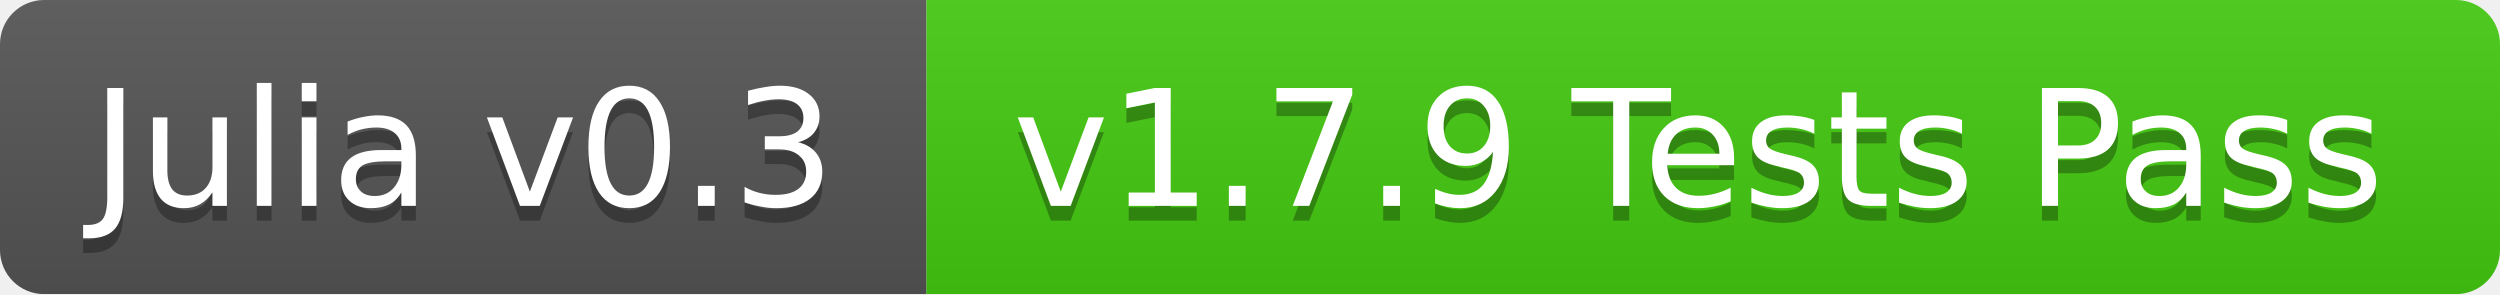
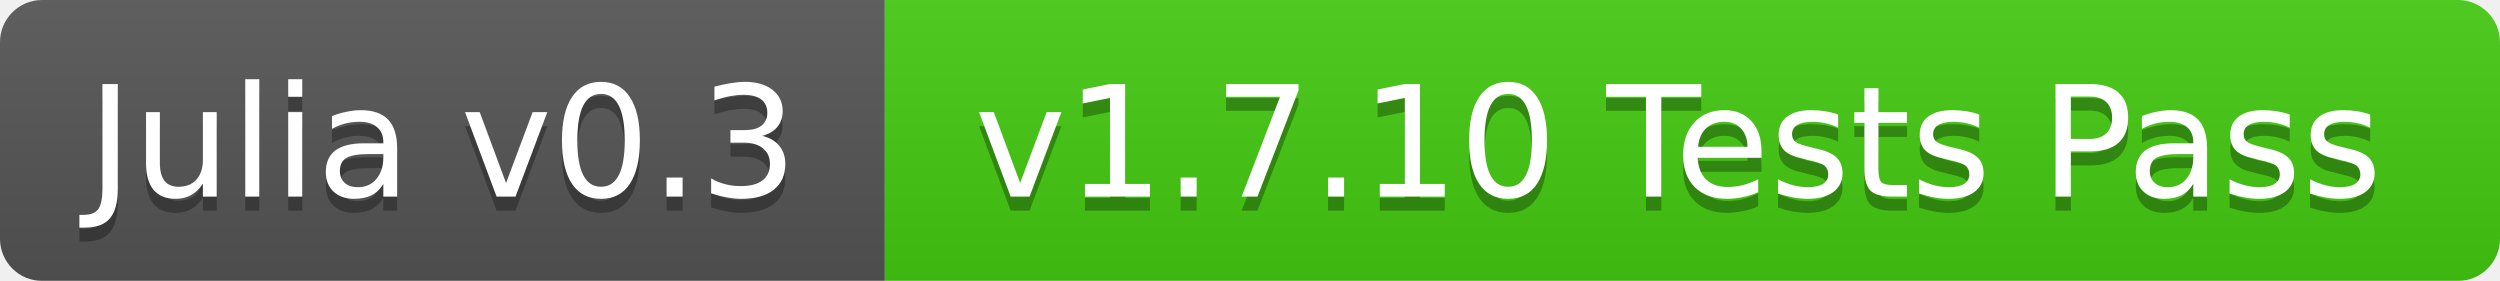
- <svg xmlns="http://www.w3.org/2000/svg" width="170" height="20">
+ <svg xmlns="http://www.w3.org/2000/svg" width="178" height="20">
  <linearGradient id="b" x2="0" y2="100%">
    <stop offset="0" stop-color="#bbb" stop-opacity=".1" />
    <stop offset="1" stop-opacity=".1" />
  </linearGradient>
  <mask id="a">
-     <rect width="170" height="20" rx="3" fill="#fff" />
+     <rect width="178" height="20" rx="3" fill="#fff" />
  </mask>
  <g mask="url(#a)">
    <path fill="#555" d="M0 0h63v20H0z" />
-     <path fill="#4c1" d="M63 0h107v20H63z" />
-     <path fill="url(#b)" d="M0 0h170v20H0z" />
+     <path fill="#4c1" d="M63 0h115v20H63z" />
+     <path fill="url(#b)" d="M0 0h178v20H0z" />
  </g>
  <g fill="#fff" text-anchor="middle" font-family="DejaVu Sans,Verdana,Geneva,sans-serif" font-size="11">
    <text x="31.5" y="15" fill="#010101" fill-opacity=".3">Julia v0.3</text>
    <text x="31.5" y="14">Julia v0.3</text>
-     <text x="115.5" y="15" fill="#010101" fill-opacity=".3">v1.7.9 Tests Pass</text>
-     <text x="115.5" y="14">v1.7.9 Tests Pass</text>
+     <text x="119.5" y="15" fill="#010101" fill-opacity=".3">v1.7.10 Tests Pass</text>
+     <text x="119.5" y="14">v1.7.10 Tests Pass</text>
  </g>
</svg>
